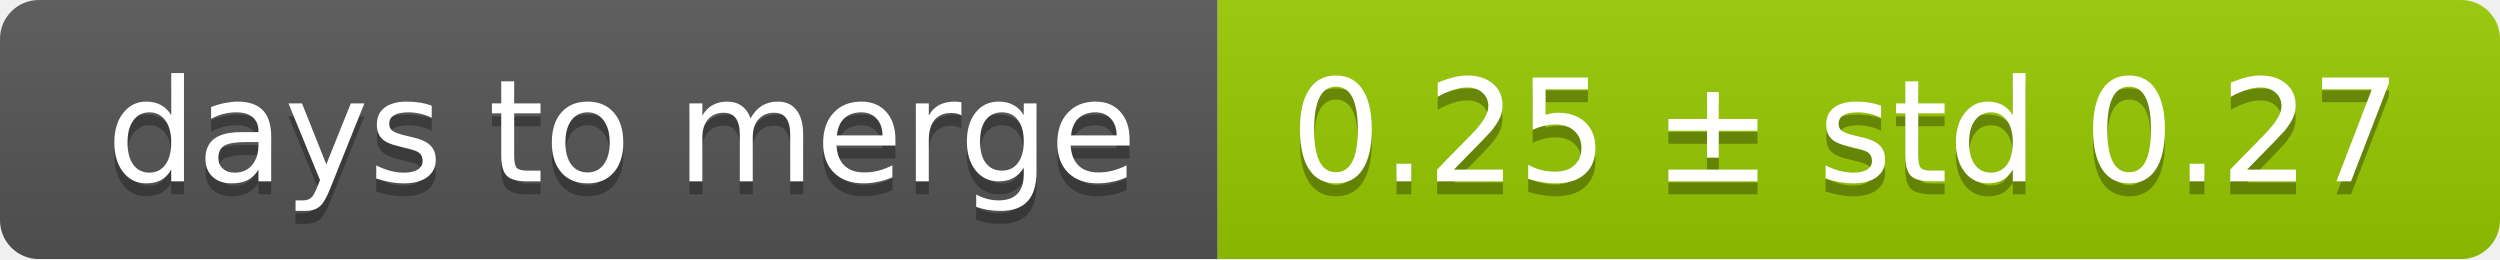
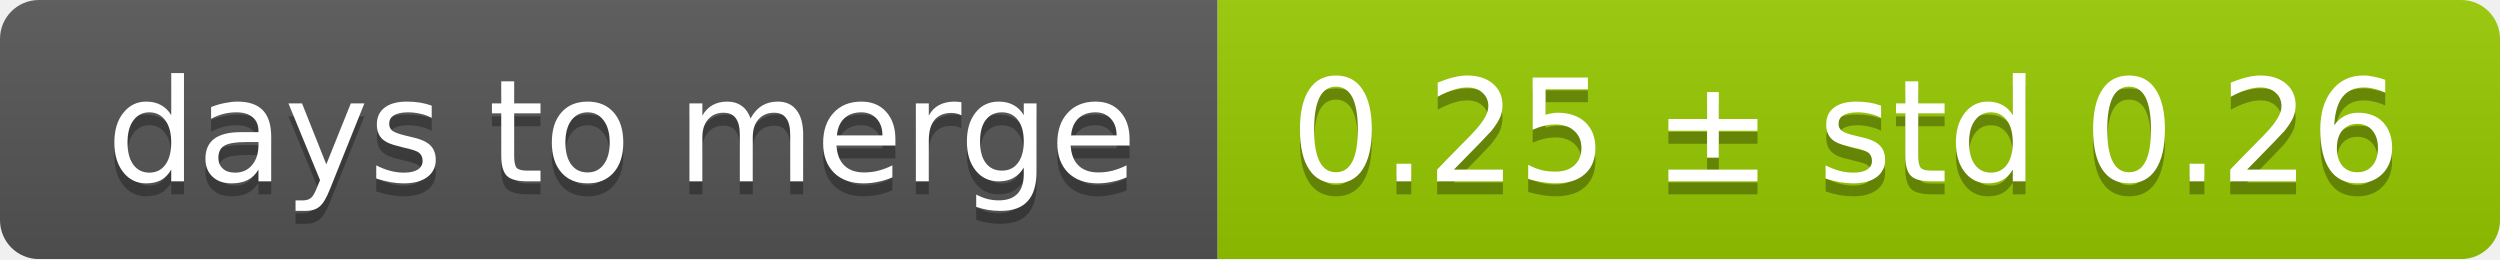
<svg xmlns="http://www.w3.org/2000/svg" width="193" height="20">
  <linearGradient id="smooth" x2="0" y2="100%">
    <stop offset="0" stop-color="#bbb" stop-opacity=".1" />
    <stop offset="1" stop-opacity=".1" />
  </linearGradient>
  <mask id="round">
    <rect width="193" height="20" rx="3" fill="#fff" />
  </mask>
  <g mask="url(#round)">
    <rect width="94" height="20" fill="#555" />
    <rect x="94" width="99" height="20" fill="#97ca00" />
    <rect width="193" height="20" fill="url(#smooth)" />
  </g>
  <g fill="#fff" text-anchor="middle" font-family="DejaVu Sans,Verdana,Geneva,sans-serif" font-size="11">
    <text x="48" y="15" fill="#010101" fill-opacity=".3">days to merge</text>
    <text x="48" y="14">days to merge</text>
-     <text x="142.5" y="15" fill="#010101" fill-opacity=".3">0.25 ± std 0.27</text>
-     <text x="142.5" y="14">0.25 ± std 0.27</text>
+     <text x="142.5" y="15" fill="#010101" fill-opacity=".3">0.25 ± std 0.26</text>
+     <text x="142.5" y="14">0.25 ± std 0.26</text>
  </g>
</svg>
